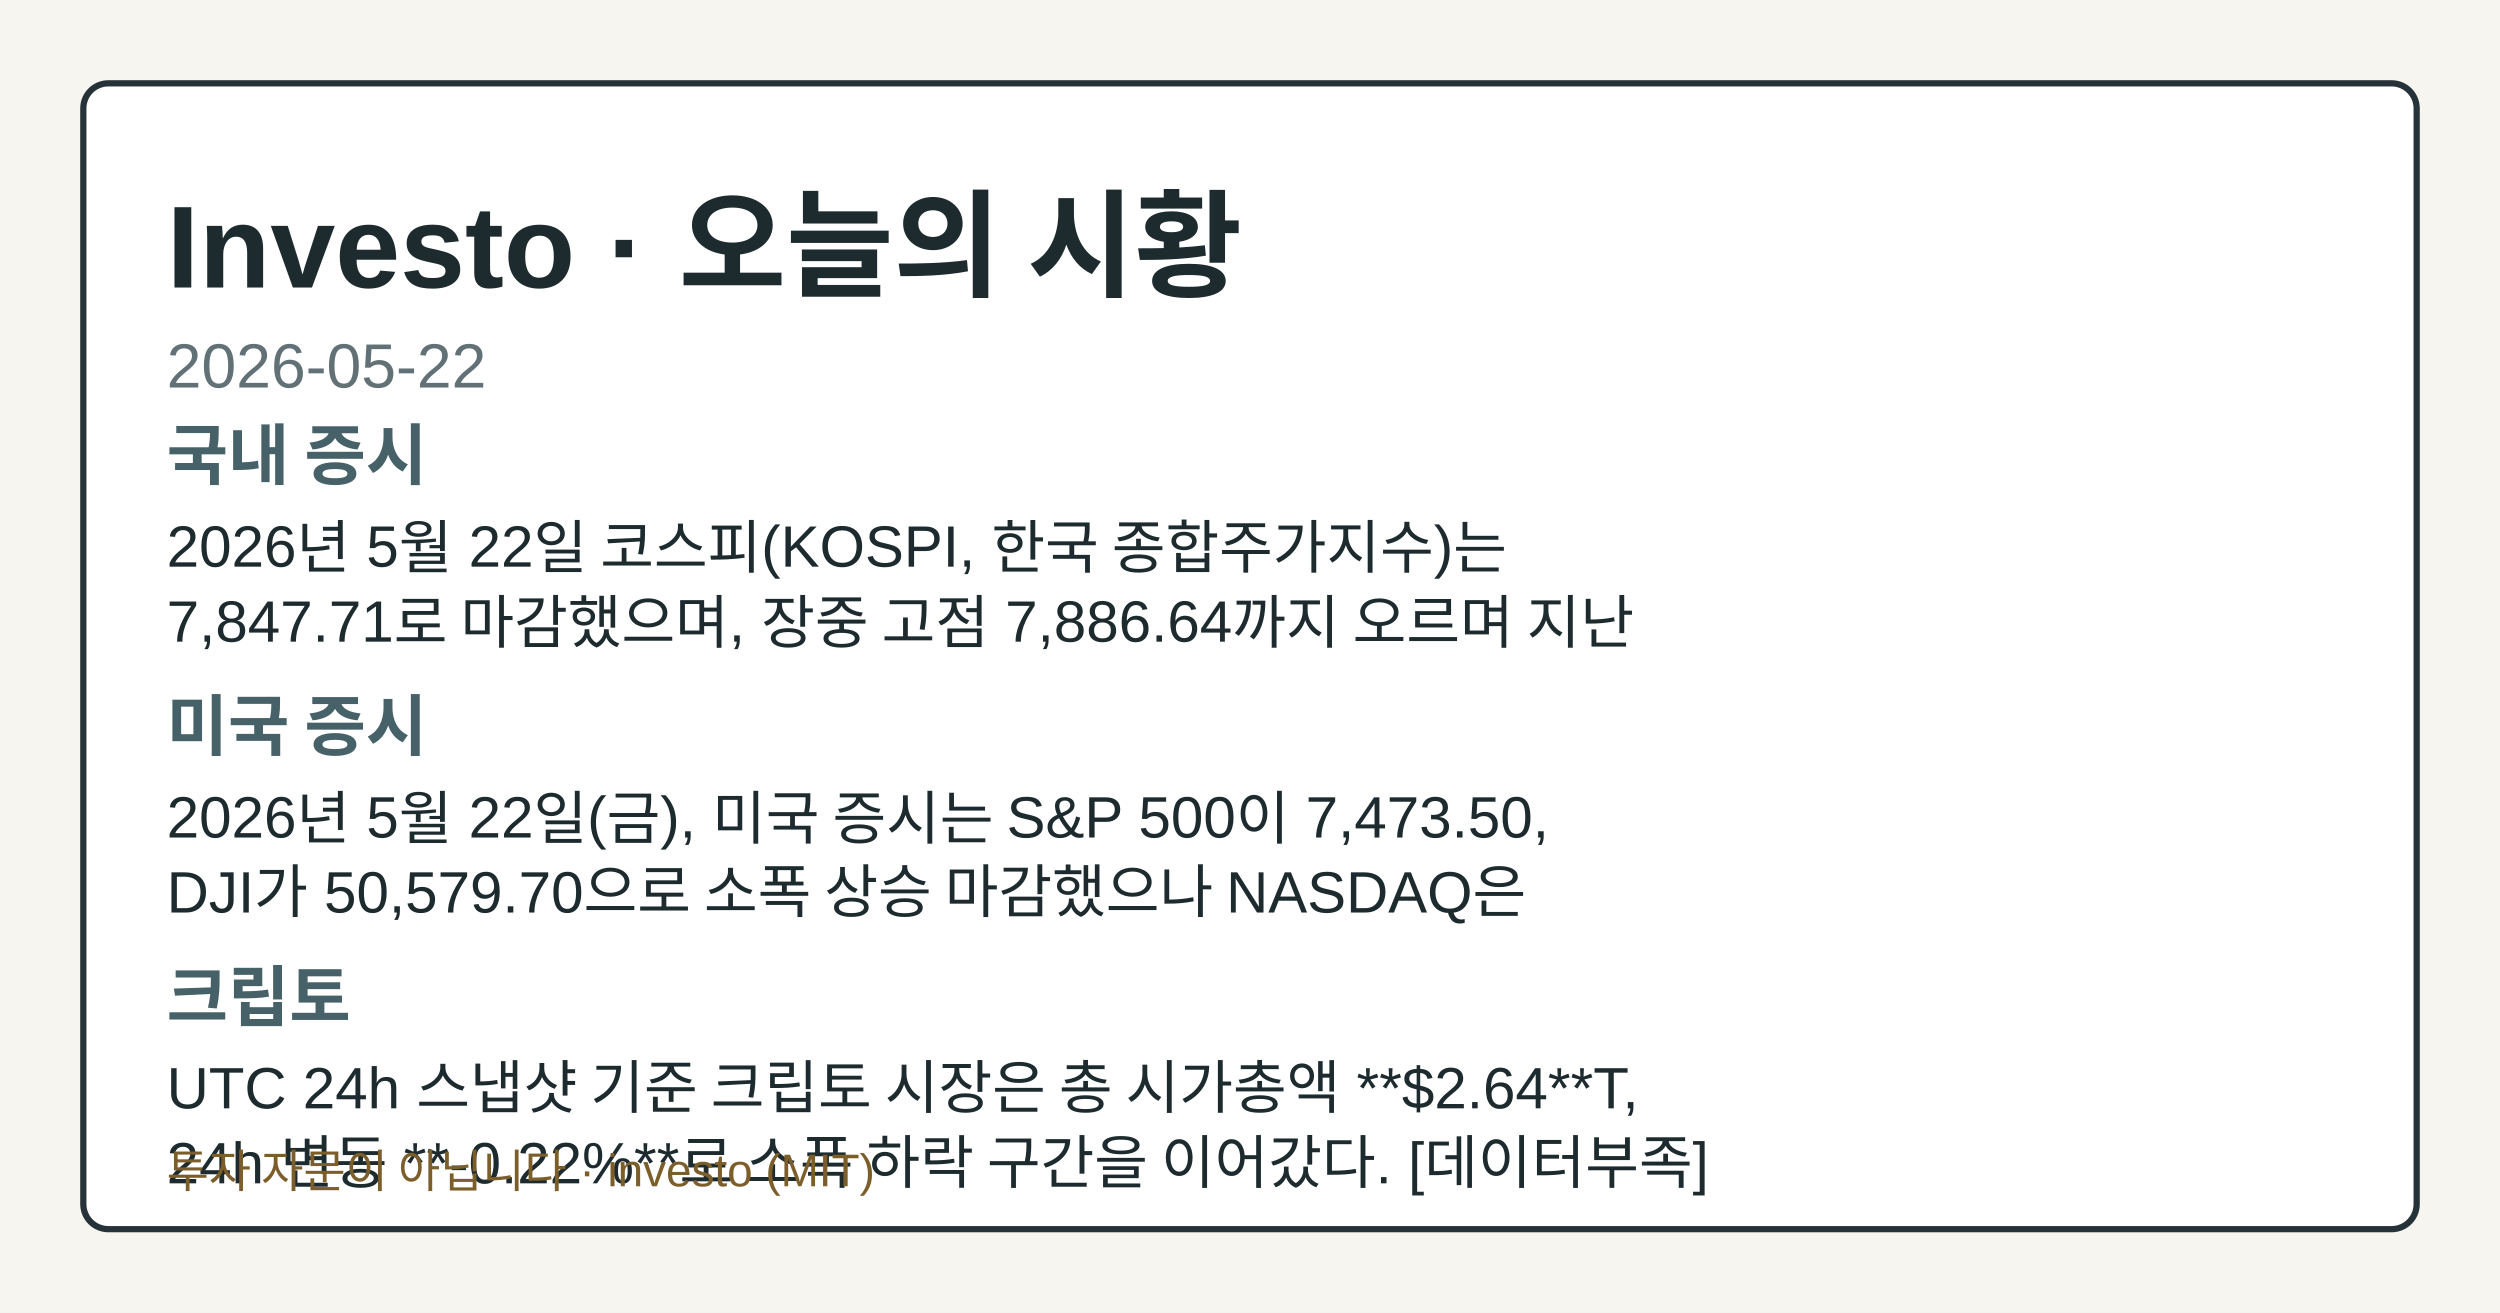
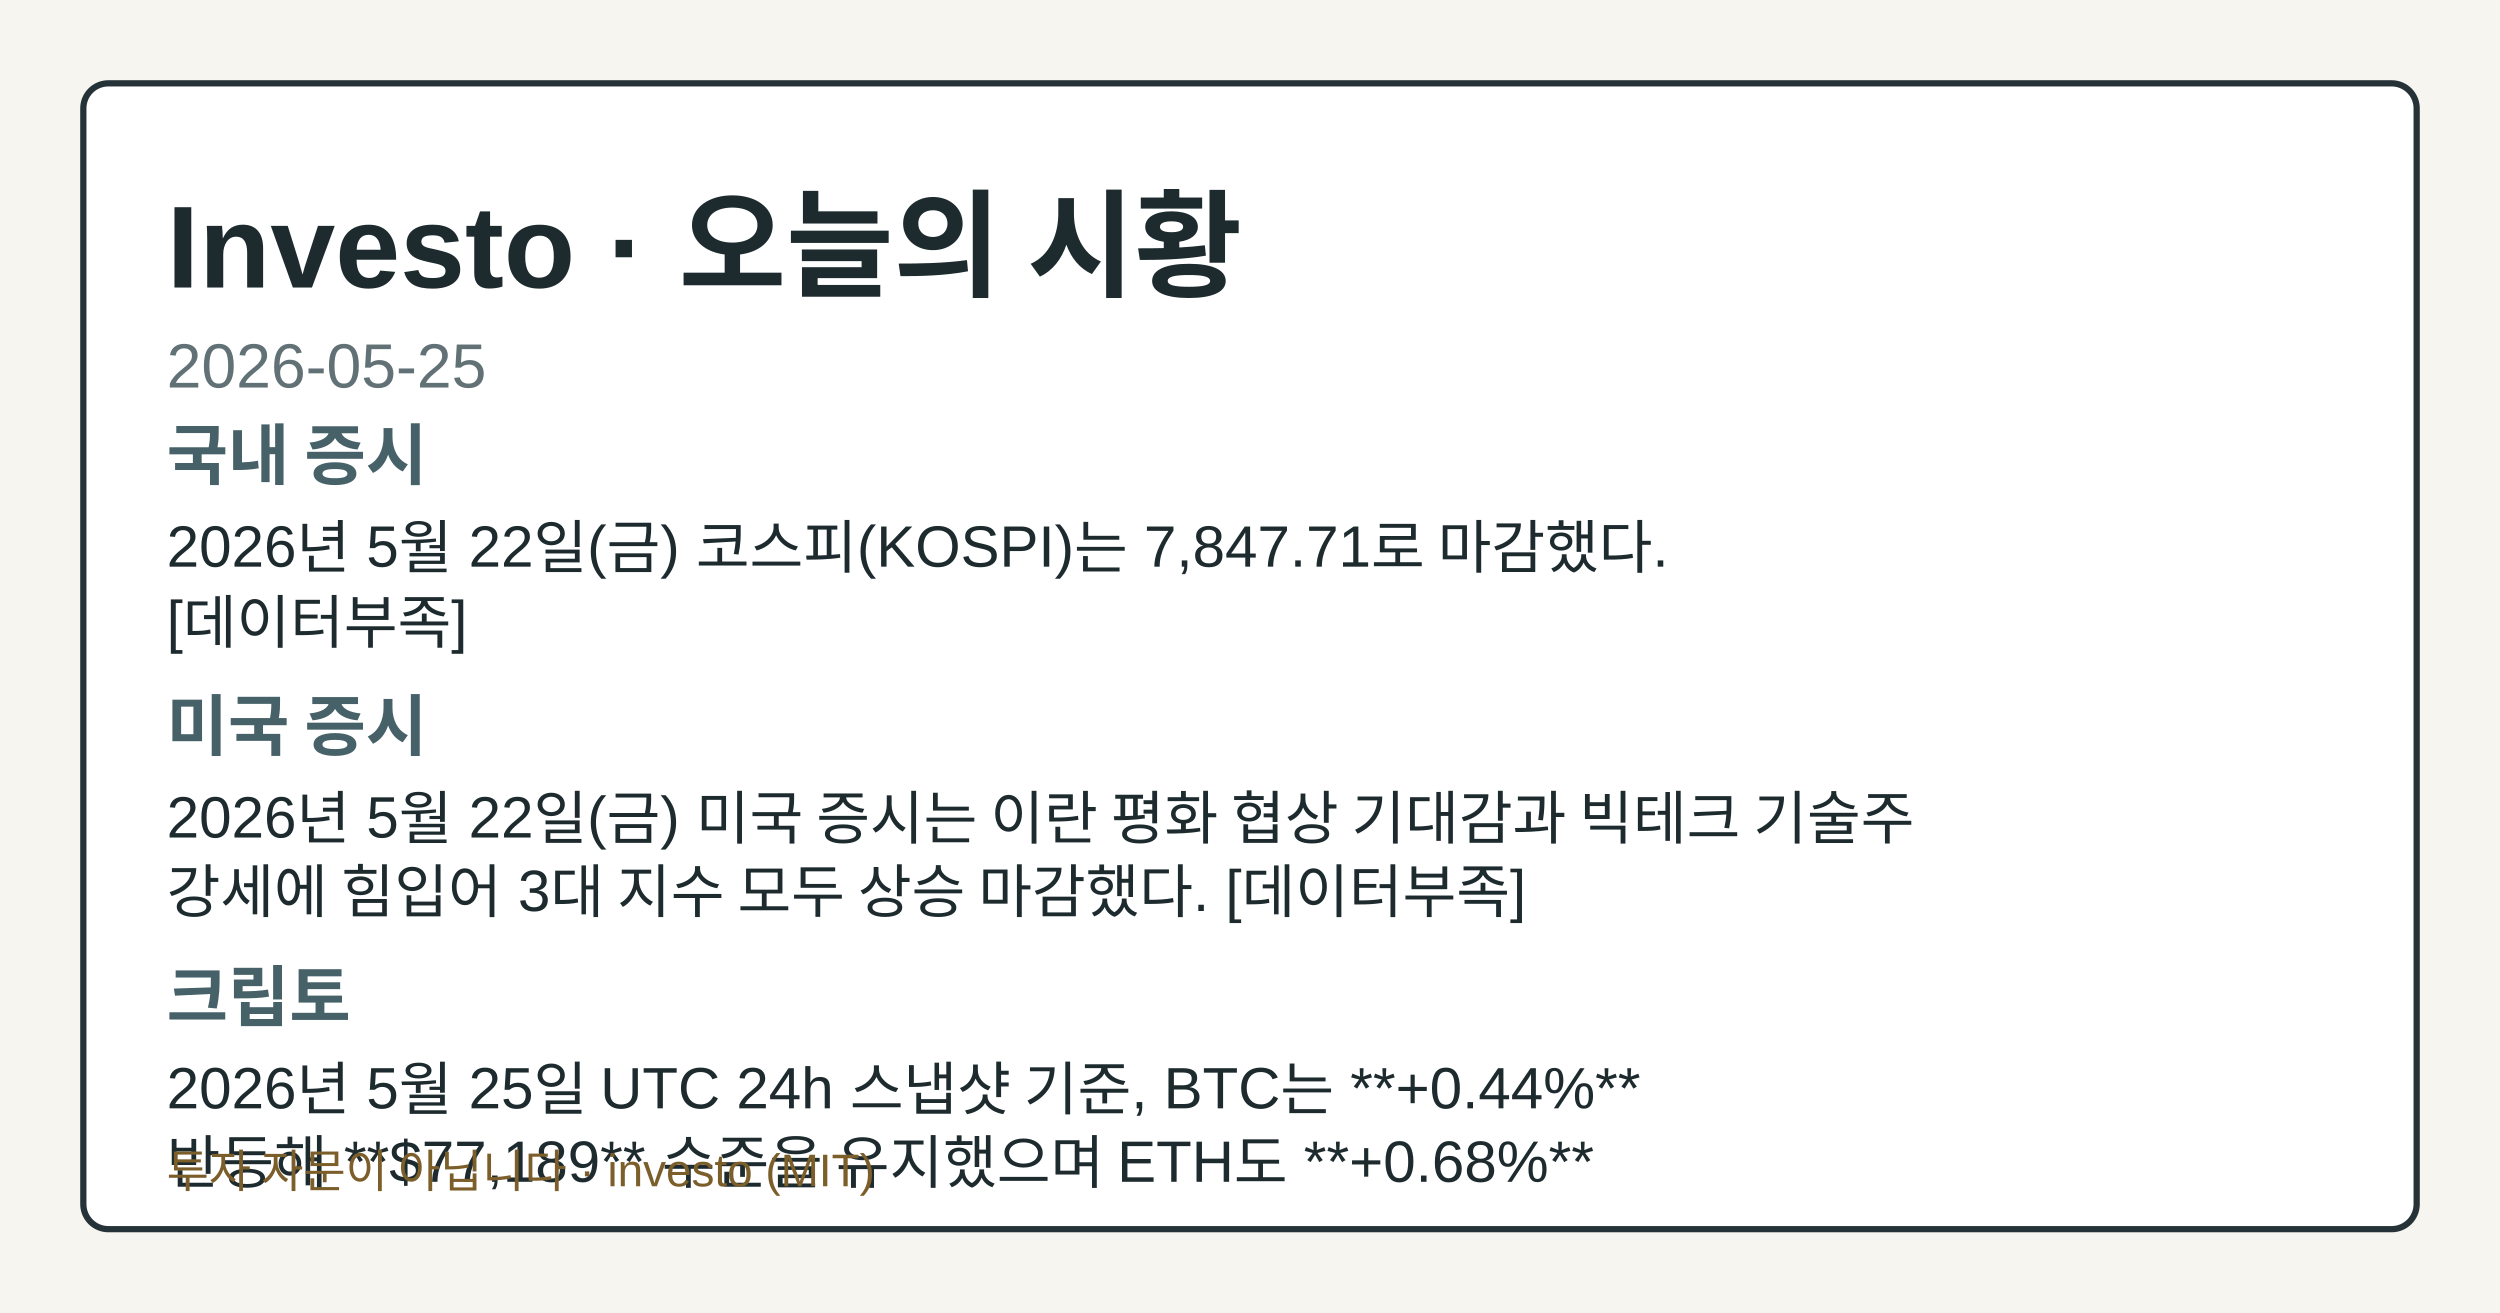
- <svg xmlns="http://www.w3.org/2000/svg" width="1200" height="630" viewBox="0 0 1200 630" role="img" aria-label="Investo 2026-05-22 시황 OG 카드">
+ <svg xmlns="http://www.w3.org/2000/svg" width="1200" height="630" viewBox="0 0 1200 630" role="img" aria-label="Investo 2026-05-25 시황 OG 카드">
  <style>.og-bg{fill:#f7f5ef;}.og-frame{fill:#ffffff;stroke:#253238;}.og-title{fill:#1d2b2f;}.og-subtitle{fill:#617176;}.og-label{fill:#476169;}.og-text{fill:#1d2b2f;}.og-disclaimer{fill:#7b5e2a;}@media (prefers-color-scheme: dark){.og-bg{fill:#0f1417;}.og-frame{fill:#1a2026;stroke:#9fb1ba;}.og-title{fill:#f4f6f8;}.og-subtitle{fill:#bfcdd4;}.og-label{fill:#a8c0c8;}.og-text{fill:#e8eef1;}.og-disclaimer{fill:#e2c489;}}</style>
  <rect class="og-bg" width="1200" height="630" />
  <rect class="og-frame" x="40" y="40" width="1120" height="550" rx="12" stroke-width="3" />
  <text class="og-title" x="80" y="138" font-family="&quot;Noto Sans KR&quot;, Arial, sans-serif" font-size="56" font-weight="700">Investo · 오늘의 시황</text>
-   <text class="og-subtitle" x="80" y="186" font-family="&quot;Noto Sans KR&quot;, Arial, sans-serif" font-size="30">2026-05-22</text>
+   <text class="og-subtitle" x="80" y="186" font-family="&quot;Noto Sans KR&quot;, Arial, sans-serif" font-size="30">2026-05-25</text>
  <text class="og-label" x="80" y="230" font-family="&quot;Noto Sans KR&quot;, Arial, sans-serif" font-size="32" font-weight="700">국내 증시</text>
-   <text class="og-text" x="80" y="272" font-family="&quot;Noto Sans KR&quot;, Arial, sans-serif" font-size="28">2026년 5월 22일 코스피(KOSPI, 한국 종합주가지수)는</text>
-   <text class="og-text" x="80" y="308" font-family="&quot;Noto Sans KR&quot;, Arial, sans-serif" font-size="28">7,847.71로 마감했으며, 장중 고점 7,886.64까지 오르며 지난</text>
+   <text class="og-text" x="80" y="272" font-family="&quot;Noto Sans KR&quot;, Arial, sans-serif" font-size="28">2026년 5월 22일(금) 코스피(KOSPI)는 7,847.71로 마감했다.</text>
+   <text class="og-text" x="80" y="308" font-family="&quot;Noto Sans KR&quot;, Arial, sans-serif" font-size="28">[데이터부족]</text>
  <text class="og-label" x="80" y="360" font-family="&quot;Noto Sans KR&quot;, Arial, sans-serif" font-size="32" font-weight="700">미국 증시</text>
-   <text class="og-text" x="80" y="402" font-family="&quot;Noto Sans KR&quot;, Arial, sans-serif" font-size="28">2026년 5월 22일(금), 미국 증시는 S&amp;P 500이 7,473.50,</text>
-   <text class="og-text" x="80" y="438" font-family="&quot;Noto Sans KR&quot;, Arial, sans-serif" font-size="28">DJI가 50,579.70으로 소폭 상승 마감했으나 NASDAQ은</text>
+   <text class="og-text" x="80" y="402" font-family="&quot;Noto Sans KR&quot;, Arial, sans-serif" font-size="28">2026년 5월 22일(금) 미국 증시는 이란 평화 협상 기대감과 빅테크 기술주</text>
+   <text class="og-text" x="80" y="438" font-family="&quot;Noto Sans KR&quot;, Arial, sans-serif" font-size="28">강세에 힘입어 3대 지수 모두 상승 마감했다. [데이터부족]</text>
  <text class="og-label" x="80" y="490" font-family="&quot;Noto Sans KR&quot;, Arial, sans-serif" font-size="32" font-weight="700">크립토</text>
-   <text class="og-text" x="80" y="532" font-family="&quot;Noto Sans KR&quot;, Arial, sans-serif" font-size="28">UTC 24h 스냅샷 기준 크립토 시장은 총 시가총액 **$2.64**T,</text>
-   <text class="og-text" x="80" y="568" font-family="&quot;Noto Sans KR&quot;, Arial, sans-serif" font-size="28">24h 변동 **-0.22%**로 소폭 하락 구간을 이어갔다. [데이터부족]</text>
+   <text class="og-text" x="80" y="532" font-family="&quot;Noto Sans KR&quot;, Arial, sans-serif" font-size="28">2026년 5월 25일 UTC 24h 스냅샷 기준, BTC는 **+0.44%**</text>
+   <text class="og-text" x="80" y="568" font-family="&quot;Noto Sans KR&quot;, Arial, sans-serif" font-size="28">반등해 **$77,189** 수준을 유지했으며 ETH도 **+0.68%**</text>
  <text class="og-disclaimer" x="80" y="570" font-family="&quot;Noto Sans KR&quot;, Arial, sans-serif" font-size="22">투자 자문이 아닙니다 · investo (MIT)</text>
</svg>
